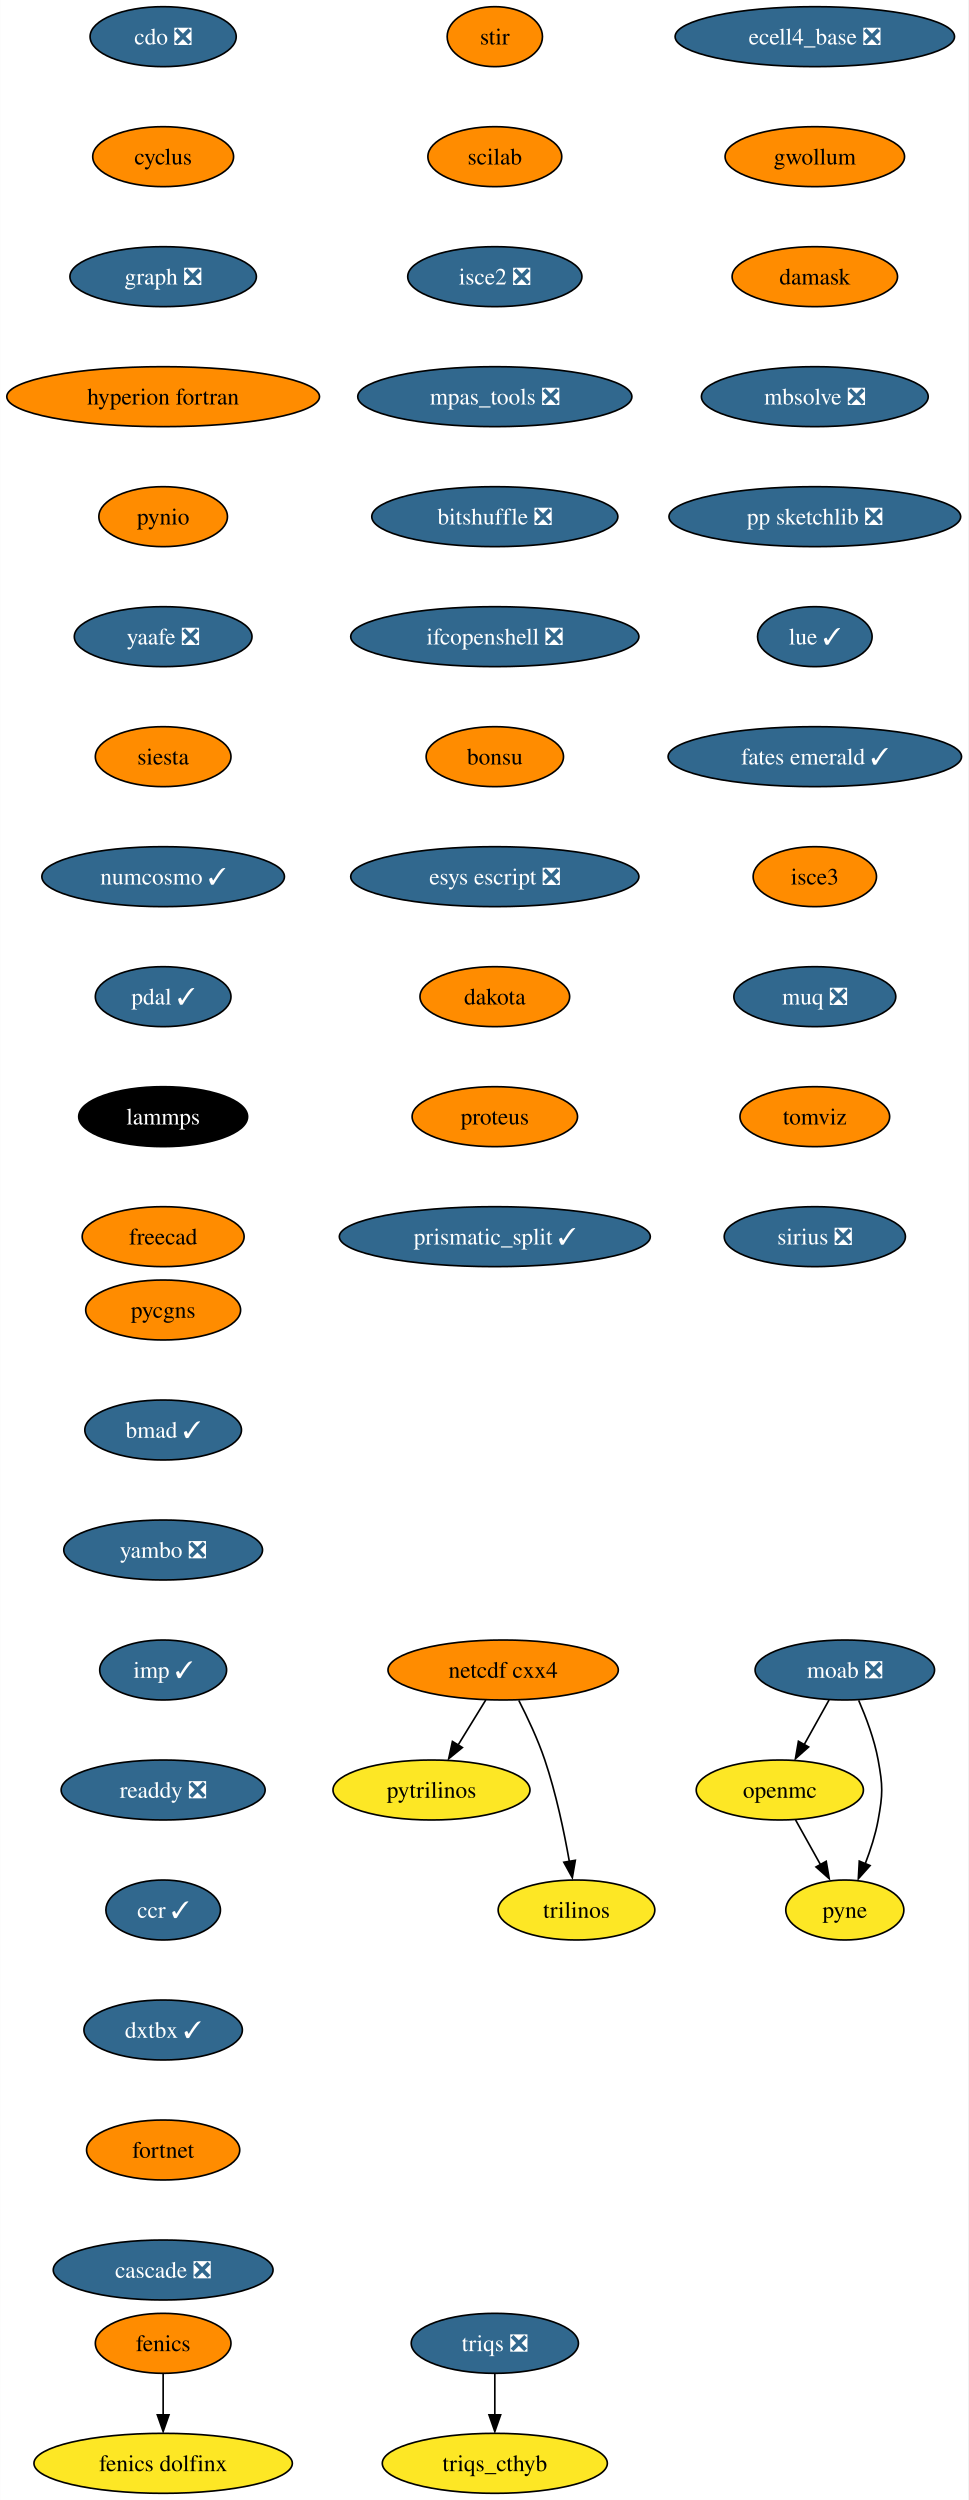
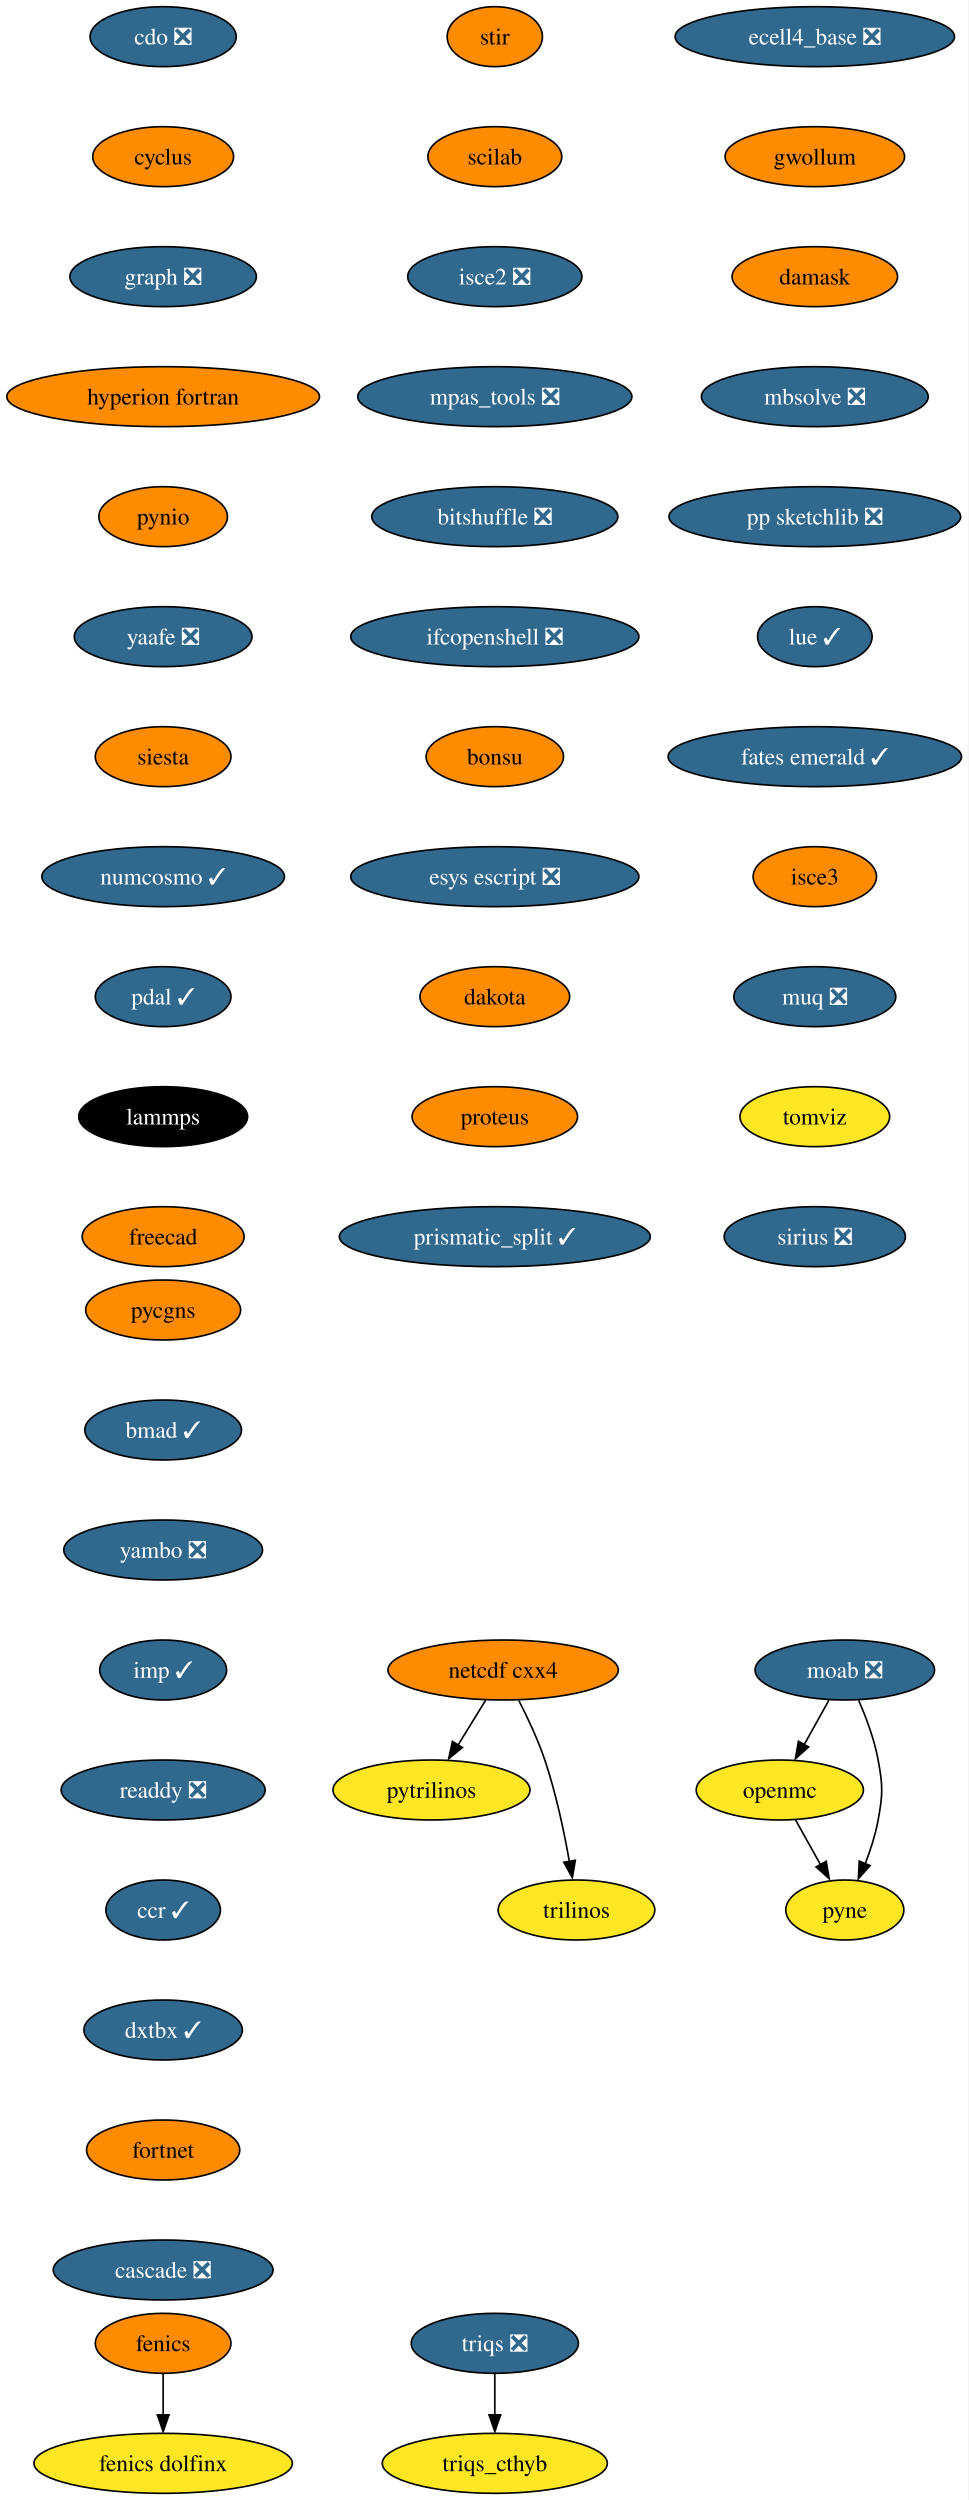
<svg xmlns="http://www.w3.org/2000/svg" xmlns:xlink="http://www.w3.org/1999/xlink" width="581pt" height="1500pt" viewBox="0.00 0.00 580.86 1500.00">
  <g id="graph0" class="graph" transform="scale(1 1) rotate(0) translate(4 1496)">
    <polygon fill="white" stroke="none" points="-4,4 -4,-1496 576.86,-1496 576.86,4 -4,4" />
    <g id="node1" class="node">
      <g id="a_node1">
        <a xlink:href="https://github.com/conda-forge/cdo-feedstock/pull/140" xlink:title="cdo ❎">
          <ellipse fill="#31688e" stroke="black" cx="93.82" cy="-1474" rx="43.84" ry="18" />
          <text text-anchor="middle" x="93.82" y="-1469.33" font-family="Times,serif" font-size="14.00" fill="white">cdo ❎</text>
        </a>
      </g>
    </g>
    <g id="node2" class="node">
      <g id="a_node2">
        <a xlink:href="https://github.com/conda-forge/cyclus-feedstock" xlink:title="cyclus">
          <ellipse fill="#ff8c00" stroke="black" cx="93.82" cy="-1402" rx="42.26" ry="18" />
          <text text-anchor="middle" x="93.82" y="-1397.33" font-family="Times,serif" font-size="14.00">cyclus</text>
        </a>
      </g>
    </g>
    <g id="node3" class="node">
      <g id="a_node3">
        <a xlink:href="https://github.com/conda-forge/graph-feedstock/pull/9" xlink:title="graph ❎">
          <ellipse fill="#31688e" stroke="black" cx="93.82" cy="-1330" rx="55.94" ry="18" />
          <text text-anchor="middle" x="93.82" y="-1325.33" font-family="Times,serif" font-size="14.00" fill="white">graph ❎</text>
        </a>
      </g>
    </g>
    <g id="node6" class="node">
      <g id="a_node6">
        <a xlink:href="https://github.com/conda-forge/hyperion-fortran-feedstock" xlink:title="hyperion fortran">
          <ellipse fill="#ff8c00" stroke="black" cx="93.82" cy="-1258" rx="93.82" ry="18" />
          <text text-anchor="middle" x="93.82" y="-1253.33" font-family="Times,serif" font-size="14.00">hyperion fortran</text>
        </a>
      </g>
    </g>
    <g id="node4" class="node">
      <g id="a_node4">
        <a xlink:href="https://github.com/conda-forge/fenics-feedstock" xlink:title="fenics">
          <ellipse fill="#ff8c00" stroke="black" cx="93.82" cy="-90" rx="40.69" ry="18" />
          <text text-anchor="middle" x="93.82" y="-85.33" font-family="Times,serif" font-size="14.00">fenics</text>
        </a>
      </g>
    </g>
    <g id="node5" class="node">
      <g id="a_node5">
        <a xlink:href="https://github.com/conda-forge/fenics-dolfinx-feedstock" xlink:title="fenics dolfinx">
          <ellipse fill="#fde725" stroke="black" cx="93.82" cy="-18" rx="77.52" ry="18" />
          <text text-anchor="middle" x="93.82" y="-13.32" font-family="Times,serif" font-size="14.00">fenics dolfinx</text>
        </a>
      </g>
    </g>
    <g id="edge3" class="edge">
      <path fill="none" stroke="black" d="M93.82,-71.7C93.82,-64.24 93.82,-55.32 93.82,-46.97" />
      <polygon fill="black" stroke="black" points="97.32,-47.1 93.82,-37.1 90.32,-47.1 97.32,-47.1" />
    </g>
    <g id="node7" class="node">
      <g id="a_node7">
        <a xlink:href="https://github.com/conda-forge/pynio-feedstock" xlink:title="pynio">
          <ellipse fill="#ff8c00" stroke="black" cx="93.82" cy="-1186" rx="38.58" ry="18" />
          <text text-anchor="middle" x="93.82" y="-1181.33" font-family="Times,serif" font-size="14.00">pynio</text>
        </a>
      </g>
    </g>
    <g id="node14" class="node">
      <g id="a_node14">
        <a xlink:href="https://github.com/conda-forge/yaafe-feedstock/pull/23" xlink:title="yaafe ❎">
          <ellipse fill="#31688e" stroke="black" cx="93.82" cy="-1114" rx="53.31" ry="18" />
          <text text-anchor="middle" x="93.82" y="-1109.33" font-family="Times,serif" font-size="14.00" fill="white">yaafe ❎</text>
        </a>
      </g>
    </g>
    <g id="node8" class="node">
      <g id="a_node8">
        <a xlink:href="https://github.com/conda-forge/moab-feedstock/pull/84" xlink:title="moab ❎">
          <ellipse fill="#31688e" stroke="black" cx="502.82" cy="-494" rx="53.84" ry="18" />
          <text text-anchor="middle" x="502.82" y="-489.32" font-family="Times,serif" font-size="14.00" fill="white">moab ❎</text>
        </a>
      </g>
    </g>
    <g id="node9" class="node">
      <g id="a_node9">
        <a xlink:href="https://github.com/conda-forge/openmc-feedstock" xlink:title="openmc">
          <ellipse fill="#fde725" stroke="black" cx="463.82" cy="-422" rx="50.16" ry="18" />
          <text text-anchor="middle" x="463.82" y="-417.32" font-family="Times,serif" font-size="14.00">openmc</text>
        </a>
      </g>
    </g>
    <g id="edge6" class="edge">
      <path fill="none" stroke="black" d="M493.38,-476.05C488.88,-467.97 483.39,-458.12 478.37,-449.11" />
      <polygon fill="black" stroke="black" points="481.1,-447.82 473.18,-440.79 474.99,-451.23 481.1,-447.82" />
    </g>
    <g id="node10" class="node">
      <g id="a_node10">
        <a xlink:href="https://github.com/conda-forge/pyne-feedstock" xlink:title="pyne">
          <ellipse fill="#fde725" stroke="black" cx="502.82" cy="-350" rx="35.42" ry="18" />
          <text text-anchor="middle" x="502.82" y="-345.32" font-family="Times,serif" font-size="14.00">pyne</text>
        </a>
      </g>
    </g>
    <g id="edge7" class="edge">
      <path fill="none" stroke="black" d="M511.13,-475.79C515.56,-465.63 520.56,-452.38 522.82,-440 525.69,-424.26 525.69,-419.74 522.82,-404 521.23,-395.25 518.27,-386.08 515.1,-377.86" />
      <polygon fill="black" stroke="black" points="517.97,-376.65 510.92,-368.74 511.5,-379.32 517.97,-376.65" />
    </g>
    <g id="edge8" class="edge">
      <path fill="none" stroke="black" d="M473.26,-404.05C477.77,-395.97 483.26,-386.12 488.28,-377.11" />
      <polygon fill="black" stroke="black" points="491.66,-379.23 493.47,-368.79 485.54,-375.82 491.66,-379.23" />
    </g>
    <g id="node11" class="node">
      <g id="a_node11">
        <a xlink:href="https://github.com/conda-forge/netcdf-cxx4-feedstock" xlink:title="netcdf cxx4">
          <ellipse fill="#ff8c00" stroke="black" cx="297.82" cy="-494" rx="69.1" ry="18" />
          <text text-anchor="middle" x="297.82" y="-489.32" font-family="Times,serif" font-size="14.00">netcdf cxx4</text>
        </a>
      </g>
    </g>
    <g id="node12" class="node">
      <g id="a_node12">
        <a xlink:href="https://github.com/conda-forge/pytrilinos-feedstock" xlink:title="pytrilinos">
          <ellipse fill="#fde725" stroke="black" cx="254.82" cy="-422" rx="59.1" ry="18" />
          <text text-anchor="middle" x="254.82" y="-417.32" font-family="Times,serif" font-size="14.00">pytrilinos</text>
        </a>
      </g>
    </g>
    <g id="edge9" class="edge">
      <path fill="none" stroke="black" d="M287.41,-476.05C282.45,-467.97 276.4,-458.12 270.86,-449.11" />
      <polygon fill="black" stroke="black" points="273.35,-447.48 265.14,-440.79 267.39,-451.14 273.35,-447.48" />
    </g>
    <g id="node13" class="node">
      <g id="a_node13">
        <a xlink:href="https://github.com/conda-forge/trilinos-feedstock" xlink:title="trilinos">
          <ellipse fill="#fde725" stroke="black" cx="341.82" cy="-350" rx="47" ry="18" />
          <text text-anchor="middle" x="341.82" y="-345.32" font-family="Times,serif" font-size="14.00">trilinos</text>
        </a>
      </g>
    </g>
    <g id="edge10" class="edge">
      <path fill="none" stroke="black" d="M307.2,-475.75C312.41,-465.59 318.66,-452.34 322.82,-440 329.54,-420.11 334.4,-396.88 337.53,-379.15" />
      <polygon fill="black" stroke="black" points="341.13,-379.82 339.33,-369.38 334.23,-378.66 341.13,-379.82" />
    </g>
    <g id="node15" class="node">
      <g id="a_node15">
        <a xlink:href="https://github.com/conda-forge/siesta-feedstock" xlink:title="siesta">
          <ellipse fill="#ff8c00" stroke="black" cx="93.82" cy="-1042" rx="40.69" ry="18" />
          <text text-anchor="middle" x="93.82" y="-1037.33" font-family="Times,serif" font-size="14.00">siesta</text>
        </a>
      </g>
    </g>
    <g id="node16" class="node">
      <g id="a_node16">
        <a xlink:href="https://github.com/conda-forge/numcosmo-feedstock/pull/37" xlink:title="numcosmo ✓">
          <ellipse fill="#31688e" stroke="black" cx="93.82" cy="-970" rx="72.78" ry="18" />
          <text text-anchor="middle" x="93.82" y="-965.33" font-family="Times,serif" font-size="14.00" fill="white">numcosmo ✓</text>
        </a>
      </g>
    </g>
    <g id="node17" class="node">
      <g id="a_node17">
        <a xlink:href="https://github.com/conda-forge/pdal-feedstock/pull/210" xlink:title="pdal ✓">
          <ellipse fill="#31688e" stroke="black" cx="93.82" cy="-898" rx="40.69" ry="18" />
          <text text-anchor="middle" x="93.82" y="-893.33" font-family="Times,serif" font-size="14.00" fill="white">pdal ✓</text>
        </a>
      </g>
    </g>
    <g id="node18" class="node">
      <g id="a_node18">
        <a xlink:href="https://github.com/conda-forge/lammps-feedstock" xlink:title="lammps">
          <ellipse fill="#000000" stroke="black" cx="93.82" cy="-826" rx="50.68" ry="18" />
          <text text-anchor="middle" x="93.82" y="-821.33" font-family="Times,serif" font-size="14.00" fill="white">lammps</text>
        </a>
      </g>
    </g>
    <g id="node19" class="node">
      <g id="a_node19">
        <a xlink:href="https://github.com/conda-forge/freecad-feedstock" xlink:title="freecad">
          <ellipse fill="#ff8c00" stroke="black" cx="93.82" cy="-754" rx="48.58" ry="18" />
          <text text-anchor="middle" x="93.82" y="-749.33" font-family="Times,serif" font-size="14.00">freecad</text>
        </a>
      </g>
    </g>
    <g id="node20" class="node">
      <g id="a_node20">
        <a xlink:href="https://github.com/conda-forge/stir-feedstock" xlink:title="stir">
          <ellipse fill="#ff8c00" stroke="black" cx="292.82" cy="-1474" rx="28.59" ry="18" />
          <text text-anchor="middle" x="292.82" y="-1469.33" font-family="Times,serif" font-size="14.00">stir</text>
        </a>
      </g>
    </g>
    <g id="node21" class="node">
      <g id="a_node21">
        <a xlink:href="https://github.com/conda-forge/scilab-feedstock" xlink:title="scilab">
          <ellipse fill="#ff8c00" stroke="black" cx="292.82" cy="-1402" rx="40.16" ry="18" />
          <text text-anchor="middle" x="292.82" y="-1397.33" font-family="Times,serif" font-size="14.00">scilab</text>
        </a>
      </g>
    </g>
    <g id="node22" class="node">
      <g id="a_node22">
        <a xlink:href="https://github.com/conda-forge/isce2-feedstock/pull/64" xlink:title="isce2 ❎">
          <ellipse fill="#31688e" stroke="black" cx="292.82" cy="-1330" rx="52.26" ry="18" />
          <text text-anchor="middle" x="292.82" y="-1325.33" font-family="Times,serif" font-size="14.00" fill="white">isce2 ❎</text>
        </a>
      </g>
    </g>
    <g id="node23" class="node">
      <g id="a_node23">
        <a xlink:href="https://github.com/conda-forge/mpas_tools-feedstock/pull/76" xlink:title="mpas_tools ❎">
          <ellipse fill="#31688e" stroke="black" cx="292.82" cy="-1258" rx="82.25" ry="18" />
          <text text-anchor="middle" x="292.82" y="-1253.33" font-family="Times,serif" font-size="14.00" fill="white">mpas_tools ❎</text>
        </a>
      </g>
    </g>
    <g id="node24" class="node">
      <g id="a_node24">
        <a xlink:href="https://github.com/conda-forge/bitshuffle-feedstock/pull/38" xlink:title="bitshuffle ❎">
          <ellipse fill="#31688e" stroke="black" cx="292.82" cy="-1186" rx="73.83" ry="18" />
          <text text-anchor="middle" x="292.82" y="-1181.33" font-family="Times,serif" font-size="14.00" fill="white">bitshuffle ❎</text>
        </a>
      </g>
    </g>
    <g id="node25" class="node">
      <g id="a_node25">
        <a xlink:href="https://github.com/conda-forge/ifcopenshell-feedstock/pull/30" xlink:title="ifcopenshell ❎">
          <ellipse fill="#31688e" stroke="black" cx="292.82" cy="-1114" rx="86.46" ry="18" />
          <text text-anchor="middle" x="292.82" y="-1109.33" font-family="Times,serif" font-size="14.00" fill="white">ifcopenshell ❎</text>
        </a>
      </g>
    </g>
    <g id="node26" class="node">
      <g id="a_node26">
        <a xlink:href="https://github.com/conda-forge/bonsu-feedstock" xlink:title="bonsu">
          <ellipse fill="#ff8c00" stroke="black" cx="292.82" cy="-1042" rx="41.21" ry="18" />
          <text text-anchor="middle" x="292.82" y="-1037.33" font-family="Times,serif" font-size="14.00">bonsu</text>
        </a>
      </g>
    </g>
    <g id="node27" class="node">
      <g id="a_node27">
        <a xlink:href="https://github.com/conda-forge/esys-escript-feedstock/pull/62" xlink:title="esys escript ❎">
          <ellipse fill="#31688e" stroke="black" cx="292.82" cy="-970" rx="86.46" ry="18" />
          <text text-anchor="middle" x="292.82" y="-965.33" font-family="Times,serif" font-size="14.00" fill="white">esys escript ❎</text>
        </a>
      </g>
    </g>
    <g id="node28" class="node">
      <g id="a_node28">
        <a xlink:href="https://github.com/conda-forge/dakota-feedstock" xlink:title="dakota">
          <ellipse fill="#ff8c00" stroke="black" cx="292.82" cy="-898" rx="44.9" ry="18" />
          <text text-anchor="middle" x="292.82" y="-893.33" font-family="Times,serif" font-size="14.00">dakota</text>
        </a>
      </g>
    </g>
    <g id="node29" class="node">
      <g id="a_node29">
        <a xlink:href="https://github.com/conda-forge/proteus-feedstock" xlink:title="proteus">
          <ellipse fill="#ff8c00" stroke="black" cx="292.82" cy="-826" rx="49.63" ry="18" />
          <text text-anchor="middle" x="292.82" y="-821.33" font-family="Times,serif" font-size="14.00">proteus</text>
        </a>
      </g>
    </g>
    <g id="node32" class="node">
      <g id="a_node32">
        <a xlink:href="https://github.com/conda-forge/prismatic_split-feedstock/pull/39" xlink:title="prismatic_split ✓">
          <ellipse fill="#31688e" stroke="black" cx="292.82" cy="-754" rx="93.3" ry="18" />
          <text text-anchor="middle" x="292.82" y="-749.33" font-family="Times,serif" font-size="14.00" fill="white">prismatic_split ✓</text>
        </a>
      </g>
    </g>
    <g id="node30" class="node">
      <g id="a_node30">
        <a xlink:href="https://github.com/conda-forge/triqs-feedstock/pull/39" xlink:title="triqs ❎">
          <ellipse fill="#31688e" stroke="black" cx="292.82" cy="-90" rx="50.16" ry="18" />
          <text text-anchor="middle" x="292.82" y="-85.33" font-family="Times,serif" font-size="14.00" fill="white">triqs ❎</text>
        </a>
      </g>
    </g>
    <g id="node31" class="node">
      <g id="a_node31">
        <a xlink:href="https://github.com/conda-forge/triqs_cthyb-feedstock" xlink:title="triqs_cthyb">
          <ellipse fill="#fde725" stroke="black" cx="292.82" cy="-18" rx="67.52" ry="18" />
          <text text-anchor="middle" x="292.82" y="-13.32" font-family="Times,serif" font-size="14.00">triqs_cthyb</text>
        </a>
      </g>
    </g>
    <g id="edge26" class="edge">
      <path fill="none" stroke="black" d="M292.82,-71.7C292.82,-64.24 292.82,-55.32 292.82,-46.97" />
      <polygon fill="black" stroke="black" points="296.32,-47.1 292.82,-37.1 289.32,-47.1 296.32,-47.1" />
    </g>
    <g id="node33" class="node">
      <g id="a_node33">
        <a xlink:href="https://github.com/conda-forge/ecell4_base-feedstock/pull/23" xlink:title="ecell4_base ❎">
          <ellipse fill="#31688e" stroke="black" cx="484.82" cy="-1474" rx="83.83" ry="18" />
          <text text-anchor="middle" x="484.82" y="-1469.33" font-family="Times,serif" font-size="14.00" fill="white">ecell4_base ❎</text>
        </a>
      </g>
    </g>
    <g id="node34" class="node">
      <g id="a_node34">
        <a xlink:href="https://github.com/conda-forge/gwollum-feedstock" xlink:title="gwollum">
          <ellipse fill="#ff8c00" stroke="black" cx="484.82" cy="-1402" rx="53.84" ry="18" />
          <text text-anchor="middle" x="484.82" y="-1397.33" font-family="Times,serif" font-size="14.00">gwollum</text>
        </a>
      </g>
    </g>
    <g id="node35" class="node">
      <g id="a_node35">
        <a xlink:href="https://github.com/conda-forge/damask-feedstock" xlink:title="damask">
          <ellipse fill="#ff8c00" stroke="black" cx="484.82" cy="-1330" rx="49.63" ry="18" />
          <text text-anchor="middle" x="484.82" y="-1325.33" font-family="Times,serif" font-size="14.00">damask</text>
        </a>
      </g>
    </g>
    <g id="node36" class="node">
      <g id="a_node36">
        <a xlink:href="https://github.com/conda-forge/mbsolve-feedstock/pull/15" xlink:title="mbsolve ❎">
          <ellipse fill="#31688e" stroke="black" cx="484.82" cy="-1258" rx="68.04" ry="18" />
          <text text-anchor="middle" x="484.82" y="-1253.33" font-family="Times,serif" font-size="14.00" fill="white">mbsolve ❎</text>
        </a>
      </g>
    </g>
    <g id="node37" class="node">
      <g id="a_node37">
        <a xlink:href="https://github.com/conda-forge/pp-sketchlib-feedstock/pull/41" xlink:title="pp sketchlib ❎">
          <ellipse fill="#31688e" stroke="black" cx="484.82" cy="-1186" rx="87.51" ry="18" />
          <text text-anchor="middle" x="484.82" y="-1181.33" font-family="Times,serif" font-size="14.00" fill="white">pp sketchlib ❎</text>
        </a>
      </g>
    </g>
    <g id="node38" class="node">
      <g id="a_node38">
        <a xlink:href="https://github.com/conda-forge/lue-feedstock/pull/38" xlink:title="lue ✓">
          <ellipse fill="#31688e" stroke="black" cx="484.82" cy="-1114" rx="34.37" ry="18" />
          <text text-anchor="middle" x="484.82" y="-1109.33" font-family="Times,serif" font-size="14.00" fill="white">lue ✓</text>
        </a>
      </g>
    </g>
    <g id="node39" class="node">
      <g id="a_node39">
        <a xlink:href="https://github.com/conda-forge/fates-emerald-feedstock/pull/16" xlink:title="fates emerald ✓">
          <ellipse fill="#31688e" stroke="black" cx="484.82" cy="-1042" rx="88.04" ry="18" />
          <text text-anchor="middle" x="484.82" y="-1037.33" font-family="Times,serif" font-size="14.00" fill="white">fates emerald ✓</text>
        </a>
      </g>
    </g>
    <g id="node40" class="node">
      <g id="a_node40">
        <a xlink:href="https://github.com/conda-forge/isce3-feedstock" xlink:title="isce3">
          <ellipse fill="#ff8c00" stroke="black" cx="484.82" cy="-970" rx="37" ry="18" />
          <text text-anchor="middle" x="484.82" y="-965.33" font-family="Times,serif" font-size="14.00">isce3</text>
        </a>
      </g>
    </g>
    <g id="node41" class="node">
      <g id="a_node41">
        <a xlink:href="https://github.com/conda-forge/muq-feedstock/pull/32" xlink:title="muq ❎">
          <ellipse fill="#31688e" stroke="black" cx="484.82" cy="-898" rx="48.58" ry="18" />
          <text text-anchor="middle" x="484.82" y="-893.33" font-family="Times,serif" font-size="14.00" fill="white">muq ❎</text>
        </a>
      </g>
    </g>
    <g id="node42" class="node">
      <g id="a_node42">
        <a xlink:href="https://github.com/conda-forge/tomviz-feedstock" xlink:title="tomviz">
-           <ellipse fill="#ff8c00" stroke="black" cx="484.82" cy="-826" rx="44.9" ry="18" />
+           <ellipse fill="#fde725" stroke="black" cx="484.82" cy="-826" rx="44.9" ry="18" />
          <text text-anchor="middle" x="484.82" y="-821.33" font-family="Times,serif" font-size="14.00">tomviz</text>
        </a>
      </g>
    </g>
    <g id="node43" class="node">
      <g id="a_node43">
        <a xlink:href="https://github.com/conda-forge/sirius-feedstock/pull/21" xlink:title="sirius ❎">
          <ellipse fill="#31688e" stroke="black" cx="484.82" cy="-754" rx="54.36" ry="18" />
          <text text-anchor="middle" x="484.82" y="-749.33" font-family="Times,serif" font-size="14.00" fill="white">sirius ❎</text>
        </a>
      </g>
    </g>
    <g id="node44" class="node">
      <g id="a_node44">
        <a xlink:href="https://github.com/conda-forge/pycgns-feedstock" xlink:title="pycgns">
          <ellipse fill="#ff8c00" stroke="black" cx="93.82" cy="-710" rx="46.47" ry="18" />
          <text text-anchor="middle" x="93.82" y="-705.33" font-family="Times,serif" font-size="14.00">pycgns</text>
        </a>
      </g>
    </g>
    <g id="node45" class="node">
      <g id="a_node45">
        <a xlink:href="https://github.com/conda-forge/bmad-feedstock/pull/245" xlink:title="bmad ✓">
          <ellipse fill="#31688e" stroke="black" cx="93.82" cy="-638" rx="47" ry="18" />
          <text text-anchor="middle" x="93.82" y="-633.33" font-family="Times,serif" font-size="14.00" fill="white">bmad ✓</text>
        </a>
      </g>
    </g>
    <g id="node46" class="node">
      <g id="a_node46">
        <a xlink:href="https://github.com/conda-forge/yambo-feedstock/pull/15" xlink:title="yambo ❎">
          <ellipse fill="#31688e" stroke="black" cx="93.82" cy="-566" rx="59.63" ry="18" />
          <text text-anchor="middle" x="93.82" y="-561.33" font-family="Times,serif" font-size="14.00" fill="white">yambo ❎</text>
        </a>
      </g>
    </g>
    <g id="node47" class="node">
      <g id="a_node47">
        <a xlink:href="https://github.com/conda-forge/imp-feedstock/pull/27" xlink:title="imp ✓">
          <ellipse fill="#31688e" stroke="black" cx="93.82" cy="-494" rx="38.06" ry="18" />
          <text text-anchor="middle" x="93.82" y="-489.32" font-family="Times,serif" font-size="14.00" fill="white">imp ✓</text>
        </a>
      </g>
    </g>
    <g id="node48" class="node">
      <g id="a_node48">
        <a xlink:href="https://github.com/conda-forge/readdy-feedstock/pull/11" xlink:title="readdy ❎">
          <ellipse fill="#31688e" stroke="black" cx="93.82" cy="-422" rx="61.2" ry="18" />
          <text text-anchor="middle" x="93.82" y="-417.32" font-family="Times,serif" font-size="14.00" fill="white">readdy ❎</text>
        </a>
      </g>
    </g>
    <g id="node49" class="node">
      <g id="a_node49">
        <a xlink:href="https://github.com/conda-forge/ccr-feedstock/pull/7" xlink:title="ccr ✓">
          <ellipse fill="#31688e" stroke="black" cx="93.82" cy="-350" rx="34.37" ry="18" />
          <text text-anchor="middle" x="93.82" y="-345.32" font-family="Times,serif" font-size="14.00" fill="white">ccr ✓</text>
        </a>
      </g>
    </g>
    <g id="node50" class="node">
      <g id="a_node50">
        <a xlink:href="https://github.com/conda-forge/dxtbx-feedstock/pull/47" xlink:title="dxtbx ✓">
          <ellipse fill="#31688e" stroke="black" cx="93.82" cy="-278" rx="47.53" ry="18" />
          <text text-anchor="middle" x="93.82" y="-273.32" font-family="Times,serif" font-size="14.00" fill="white">dxtbx ✓</text>
        </a>
      </g>
    </g>
    <g id="node51" class="node">
      <g id="a_node51">
        <a xlink:href="https://github.com/conda-forge/fortnet-feedstock" xlink:title="fortnet">
          <ellipse fill="#ff8c00" stroke="black" cx="93.82" cy="-206" rx="45.95" ry="18" />
          <text text-anchor="middle" x="93.82" y="-201.33" font-family="Times,serif" font-size="14.00">fortnet</text>
        </a>
      </g>
    </g>
    <g id="node52" class="node">
      <g id="a_node52">
        <a xlink:href="https://github.com/conda-forge/cascade-feedstock/pull/9" xlink:title="cascade ❎">
          <ellipse fill="#31688e" stroke="black" cx="93.82" cy="-134" rx="65.94" ry="18" />
          <text text-anchor="middle" x="93.82" y="-129.32" font-family="Times,serif" font-size="14.00" fill="white">cascade ❎</text>
        </a>
      </g>
    </g>
  </g>
</svg>
